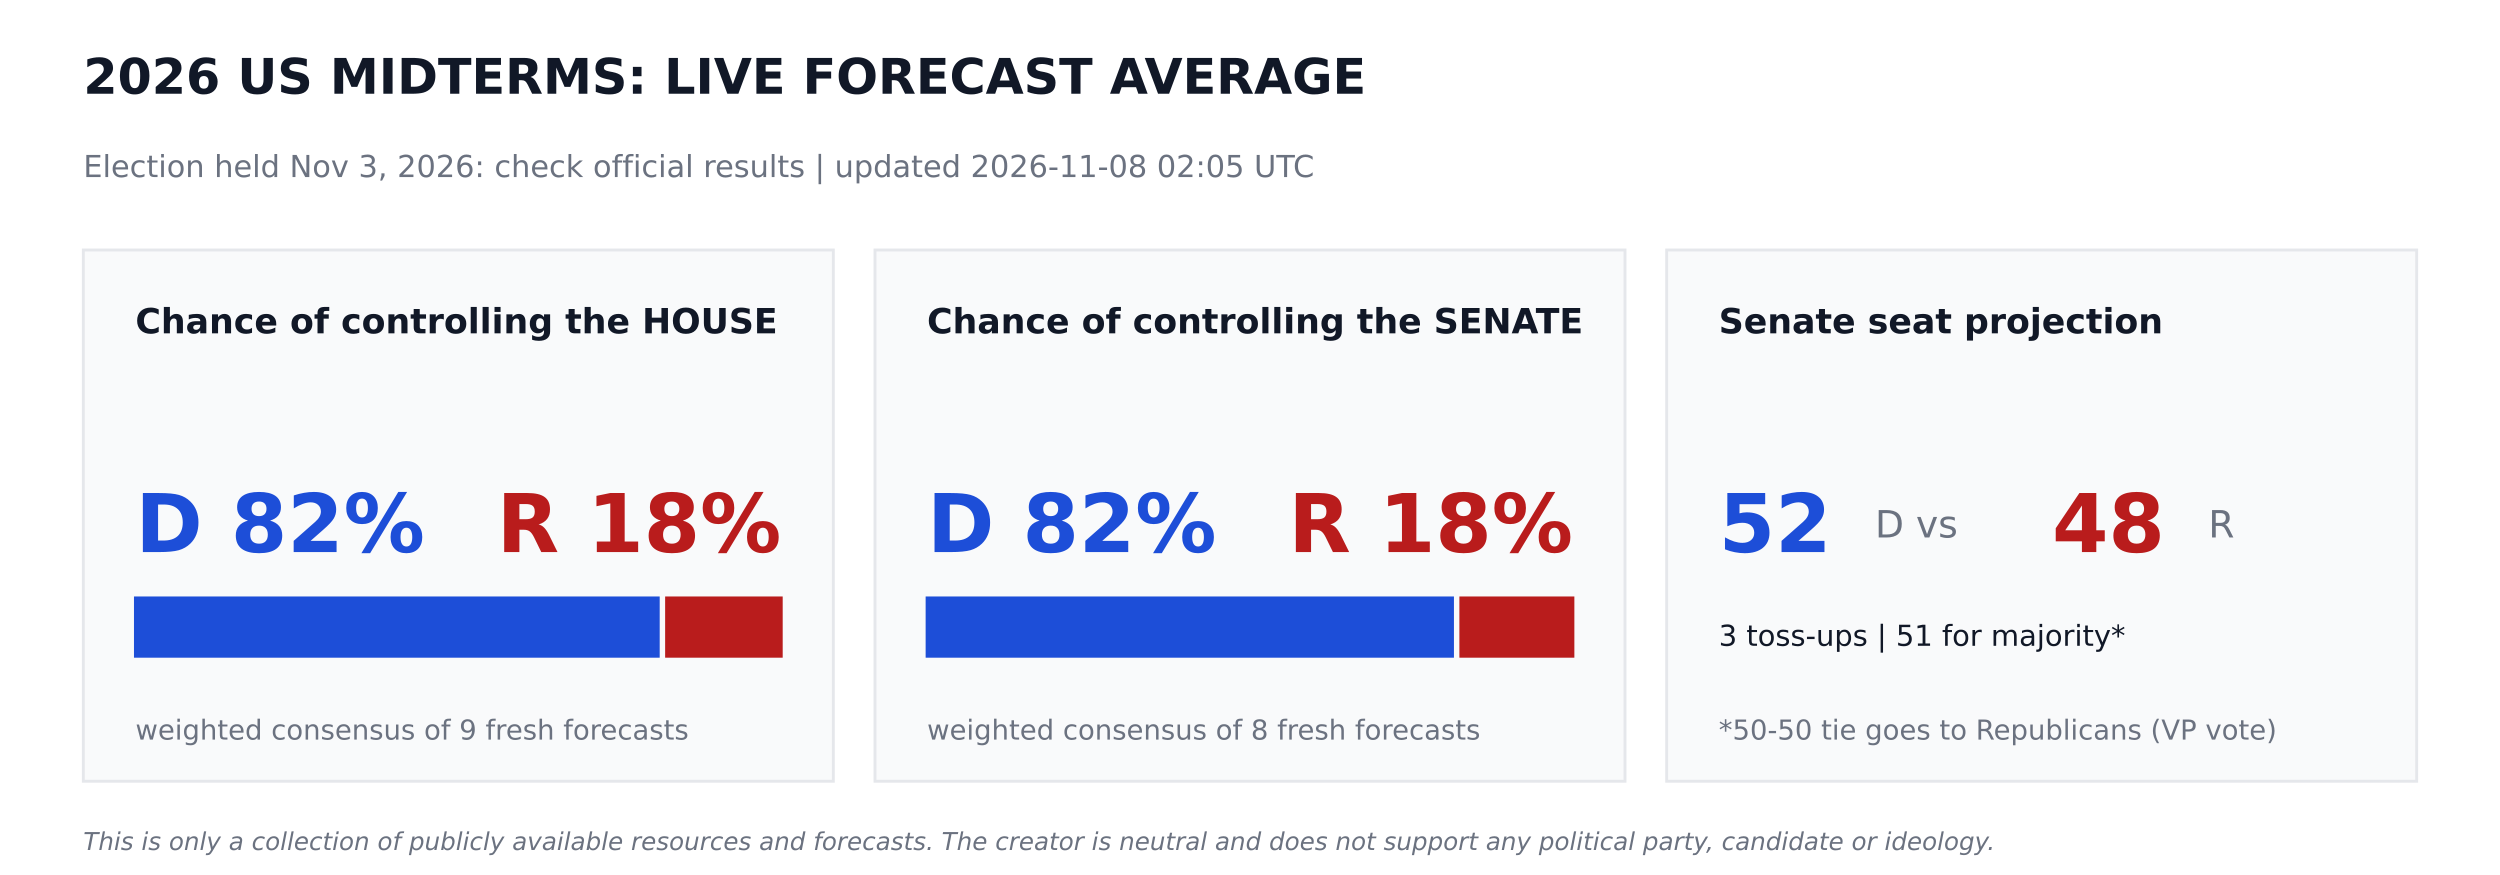
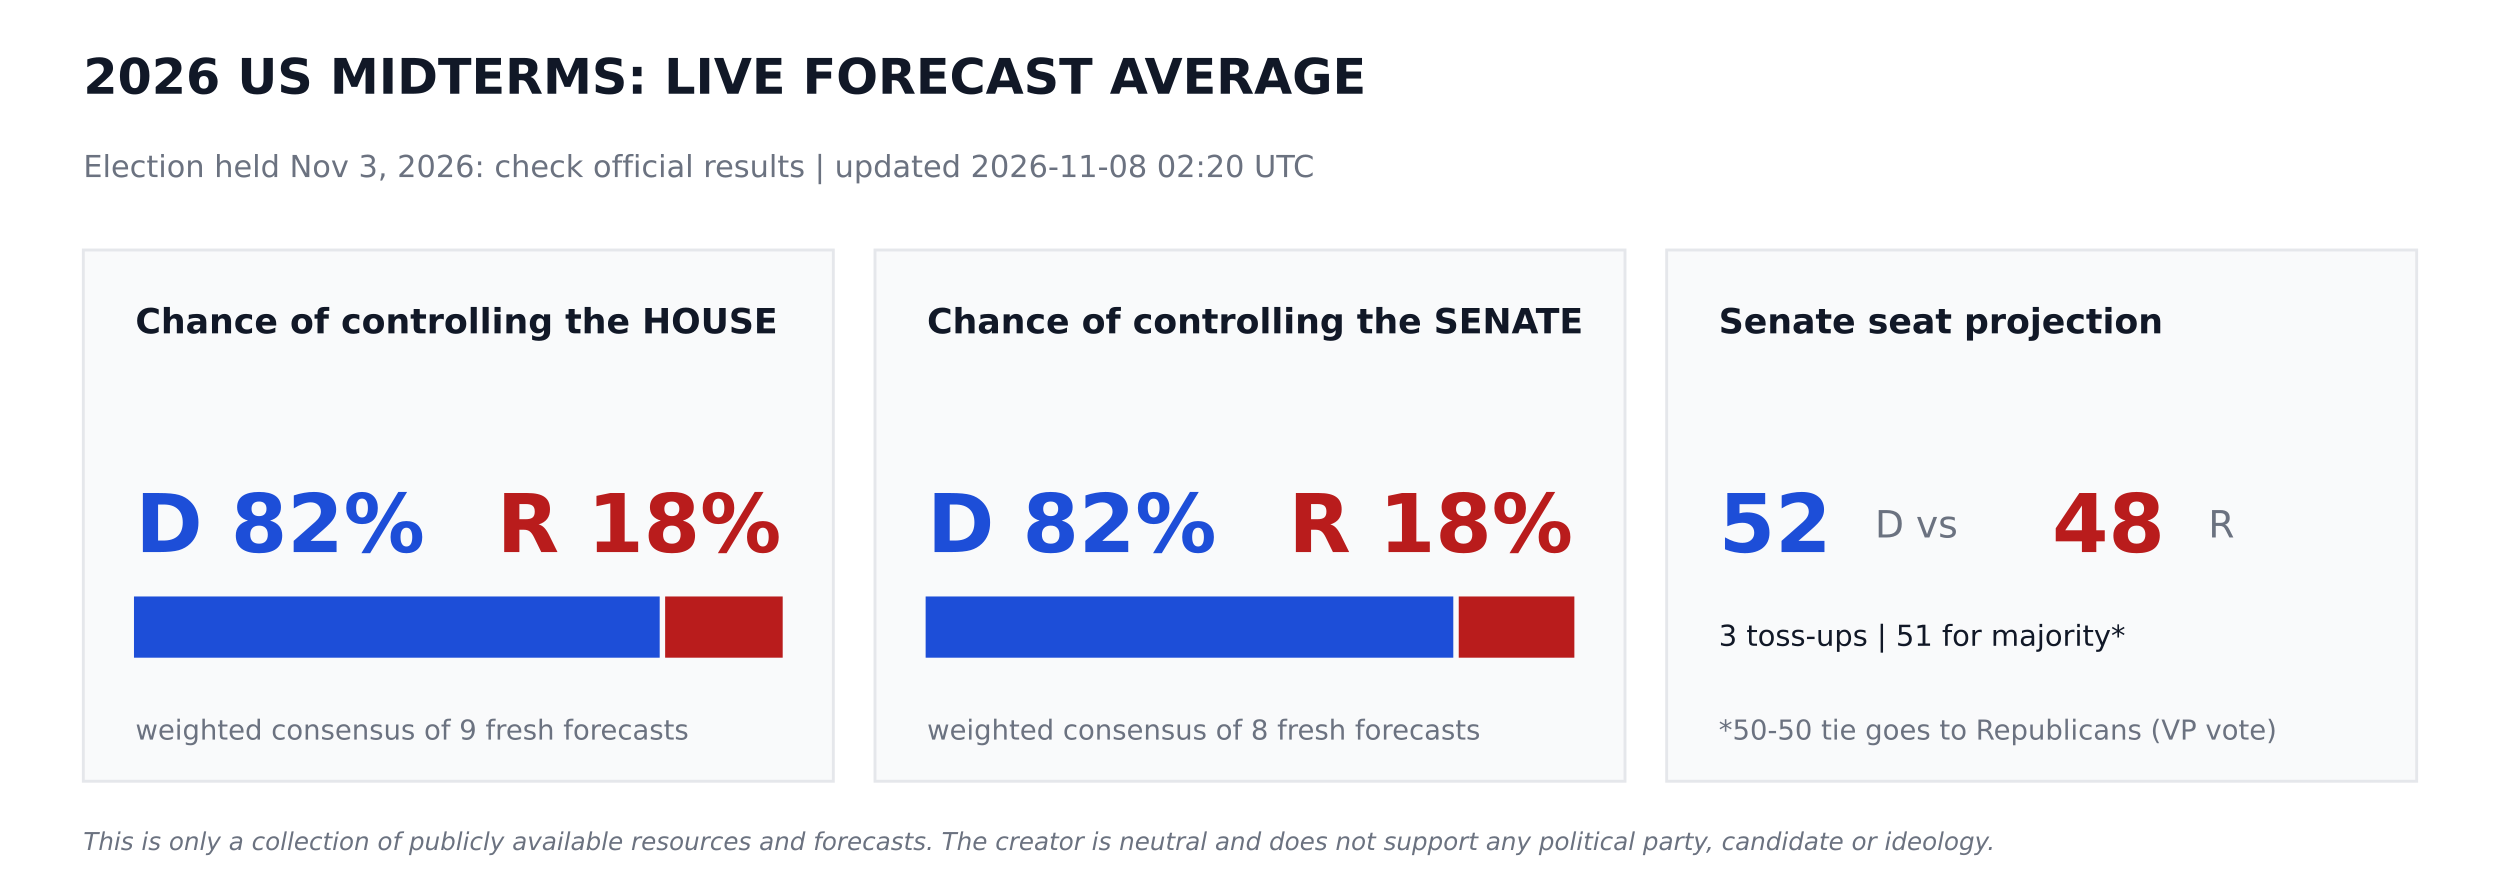
<svg xmlns="http://www.w3.org/2000/svg" width="864pt" height="302.4pt" viewBox="0 0 864 302.4" version="1.1">
  <defs>
    <style type="text/css">*{stroke-linejoin: round; stroke-linecap: butt}</style>
  </defs>
  <g id="figure_1">
    <g id="patch_1">
      <path d="M 0 302.4  L 864 302.4  L 864 0  L 0 0  z " style="fill: #ffffff" />
    </g>
    <g id="axes_1">
      <g id="patch_2">
-         <path d="M 28.8 270  L 288 270  L 288 86.4  L 28.8 86.4  z " clip-path="url(#pd880daa010)" style="fill: #f9fafb; stroke: #e5e7eb; stroke-linejoin: miter" />
+         <path d="M 28.8 270  L 288 270  L 288 86.4  L 28.8 86.4  z " clip-path="url(#pe2fcb9d815)" style="fill: #f9fafb; stroke: #e5e7eb; stroke-linejoin: miter" />
      </g>
      <g id="patch_3">
-         <path d="M 46.8 226.8  L 227.491 226.8  L 227.491 206.64  L 46.8 206.64  z " clip-path="url(#pd880daa010)" style="fill: #1d4ed8; stroke: #1d4ed8; stroke-linejoin: miter" />
+         <path d="M 46.8 226.8  L 227.491 226.8  L 227.491 206.64  L 46.8 206.64  z " clip-path="url(#pe2fcb9d815)" style="fill: #1d4ed8; stroke: #1d4ed8; stroke-linejoin: miter" />
      </g>
      <g id="patch_4">
-         <path d="M 230.371 226.8  L 270 226.8  L 270 206.64  L 230.371 206.64  z " clip-path="url(#pd880daa010)" style="fill: #b91c1c; stroke: #b91c1c; stroke-linejoin: miter" />
+         <path d="M 230.371 226.8  L 270 226.8  L 270 206.64  L 230.371 206.64  z " clip-path="url(#pe2fcb9d815)" style="fill: #b91c1c; stroke: #b91c1c; stroke-linejoin: miter" />
      </g>
      <g id="patch_5">
-         <path d="M 302.4 270  L 561.6 270  L 561.6 86.4  L 302.4 86.4  z " clip-path="url(#pd880daa010)" style="fill: #f9fafb; stroke: #e5e7eb; stroke-linejoin: miter" />
+         <path d="M 302.4 270  L 561.6 270  L 561.6 86.4  L 302.4 86.4  z " clip-path="url(#pe2fcb9d815)" style="fill: #f9fafb; stroke: #e5e7eb; stroke-linejoin: miter" />
      </g>
      <g id="patch_6">
-         <path d="M 320.4 226.8  L 501.984 226.8  L 501.984 206.64  L 320.4 206.64  z " clip-path="url(#pd880daa010)" style="fill: #1d4ed8; stroke: #1d4ed8; stroke-linejoin: miter" />
+         <path d="M 320.4 226.8  L 501.761 226.8  L 501.761 206.64  L 320.4 206.64  z " clip-path="url(#pe2fcb9d815)" style="fill: #1d4ed8; stroke: #1d4ed8; stroke-linejoin: miter" />
      </g>
      <g id="patch_7">
-         <path d="M 504.864 226.8  L 543.6 226.8  L 543.6 206.64  L 504.864 206.64  z " clip-path="url(#pd880daa010)" style="fill: #b91c1c; stroke: #b91c1c; stroke-linejoin: miter" />
+         <path d="M 504.641 226.8  L 543.6 226.8  L 543.6 206.64  L 504.641 206.64  z " clip-path="url(#pe2fcb9d815)" style="fill: #b91c1c; stroke: #b91c1c; stroke-linejoin: miter" />
      </g>
      <g id="patch_8">
-         <path d="M 576 270  L 835.2 270  L 835.2 86.4  L 576 86.4  z " clip-path="url(#pd880daa010)" style="fill: #f9fafb; stroke: #e5e7eb; stroke-linejoin: miter" />
+         <path d="M 576 270  L 835.2 270  L 835.2 86.4  L 576 86.4  z " clip-path="url(#pe2fcb9d815)" style="fill: #f9fafb; stroke: #e5e7eb; stroke-linejoin: miter" />
      </g>
      <g id="text_1">
        <text style="font-weight: 700; font-size: 17px; font-family: 'DejaVu Sans'; text-anchor: start; fill: #111827" x="28.8" y="32.4" transform="rotate(-0 28.8 32.4)">2026 US MIDTERMS: LIVE FORECAST AVERAGE</text>
      </g>
      <g id="text_2">
-         <text style="font-size: 10.5px; font-family: 'DejaVu Sans'; text-anchor: start; fill: #6b7280" x="28.8" y="61.2" transform="rotate(-0 28.8 61.2)">Election held Nov 3, 2026: check official results   |   updated 2026-11-08 02:05 UTC</text>
+         <text style="font-size: 10.5px; font-family: 'DejaVu Sans'; text-anchor: start; fill: #6b7280" x="28.8" y="61.2" transform="rotate(-0 28.8 61.2)">Election held Nov 3, 2026: check official results   |   updated 2026-11-08 02:20 UTC</text>
      </g>
      <g id="text_3">
        <text style="font-weight: 700; font-size: 12px; font-family: 'DejaVu Sans'; text-anchor: start; fill: #111827" x="46.8" y="115.2" transform="rotate(-0 46.8 115.2)">Chance of controlling the HOUSE</text>
      </g>
      <g id="text_4">
        <text style="font-weight: 700; font-size: 28px; font-family: 'DejaVu Sans'; text-anchor: start; fill: #1d4ed8" x="46.8" y="190.8" transform="rotate(-0 46.8 190.8)">D 82%</text>
      </g>
      <g id="text_5">
        <text style="font-weight: 700; font-size: 28px; font-family: 'DejaVu Sans'; text-anchor: end; fill: #b91c1c" x="270" y="190.8" transform="rotate(-0 270 190.8)">R 18%</text>
      </g>
      <g id="text_6">
        <text style="font-size: 9.5px; font-family: 'DejaVu Sans'; text-anchor: start; fill: #6b7280" x="46.8" y="255.6" transform="rotate(-0 46.8 255.6)">weighted consensus of 9 fresh forecasts</text>
      </g>
      <g id="text_7">
        <text style="font-weight: 700; font-size: 12px; font-family: 'DejaVu Sans'; text-anchor: start; fill: #111827" x="320.4" y="115.2" transform="rotate(-0 320.4 115.2)">Chance of controlling the SENATE</text>
      </g>
      <g id="text_8">
        <text style="font-weight: 700; font-size: 28px; font-family: 'DejaVu Sans'; text-anchor: start; fill: #1d4ed8" x="320.4" y="190.8" transform="rotate(-0 320.4 190.8)">D 82%</text>
      </g>
      <g id="text_9">
        <text style="font-weight: 700; font-size: 28px; font-family: 'DejaVu Sans'; text-anchor: end; fill: #b91c1c" x="543.6" y="190.8" transform="rotate(-0 543.6 190.8)">R 18%</text>
      </g>
      <g id="text_10">
        <text style="font-size: 9.5px; font-family: 'DejaVu Sans'; text-anchor: start; fill: #6b7280" x="320.4" y="255.6" transform="rotate(-0 320.4 255.6)">weighted consensus of 8 fresh forecasts</text>
      </g>
      <g id="text_11">
        <text style="font-weight: 700; font-size: 12px; font-family: 'DejaVu Sans'; text-anchor: start; fill: #111827" x="594" y="115.2" transform="rotate(-0 594 115.2)">Senate seat projection</text>
      </g>
      <g id="text_12">
        <text style="font-weight: 700; font-size: 28px; font-family: 'DejaVu Sans'; text-anchor: start; fill: #1d4ed8" x="594" y="190.8" transform="rotate(-0 594 190.8)">52</text>
      </g>
      <g id="text_13">
        <text style="font-size: 13px; font-family: 'DejaVu Sans'; text-anchor: start; fill: #6b7280" x="648" y="185.76" transform="rotate(-0 648 185.76)">D  vs</text>
      </g>
      <g id="text_14">
        <text style="font-weight: 700; font-size: 28px; font-family: 'DejaVu Sans'; text-anchor: start; fill: #b91c1c" x="709.2" y="190.8" transform="rotate(-0 709.2 190.8)">48</text>
      </g>
      <g id="text_15">
        <text style="font-size: 13px; font-family: 'DejaVu Sans'; text-anchor: start; fill: #6b7280" x="763.2" y="185.76" transform="rotate(-0 763.2 185.76)">R</text>
      </g>
      <g id="text_16">
        <text style="font-size: 10px; font-family: 'DejaVu Sans'; text-anchor: start; fill: #111827" x="594" y="223.2" transform="rotate(-0 594 223.2)">3 toss-ups  |  51 for majority*</text>
      </g>
      <g id="text_17">
        <text style="font-size: 9.5px; font-family: 'DejaVu Sans'; text-anchor: start; fill: #6b7280" x="594" y="255.6" transform="rotate(-0 594 255.6)">*50-50 tie goes to Republicans (VP vote)</text>
      </g>
      <g id="text_18">
        <text style="font-style: italic; font-size: 8.5px; font-family: 'DejaVu Sans'; text-anchor: start; fill: #6b7280" x="28.8" y="293.76" transform="rotate(-0 28.8 293.76)">This is only a collection of publicly available resources and forecasts. The creator is neutral and does not support any political party, candidate or ideology.</text>
      </g>
    </g>
  </g>
  <defs>
-     <clipPath id="pd880daa010">
+     <clipPath id="pe2fcb9d815">
      <rect x="0" y="0" width="864" height="302.4" />
    </clipPath>
  </defs>
</svg>
